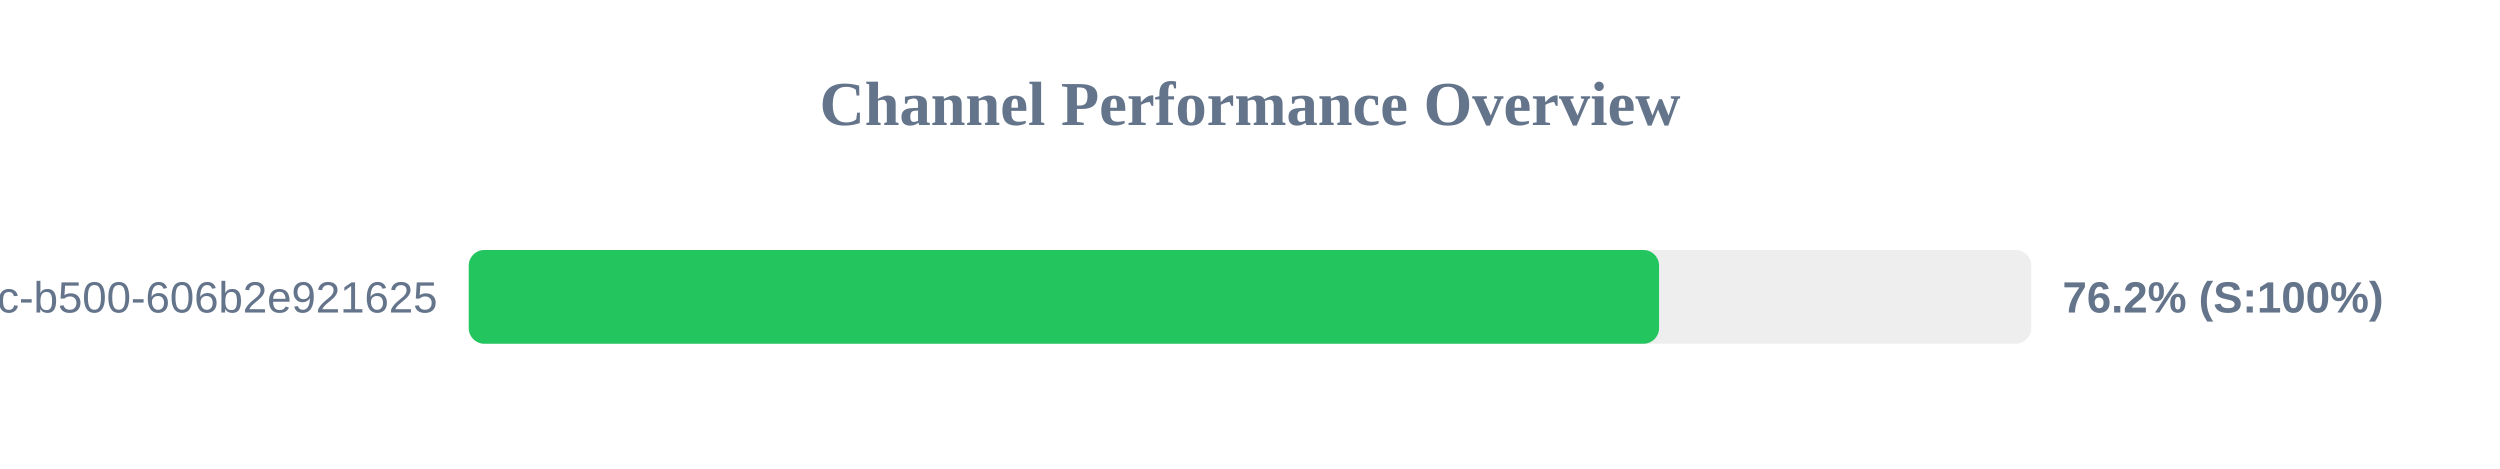
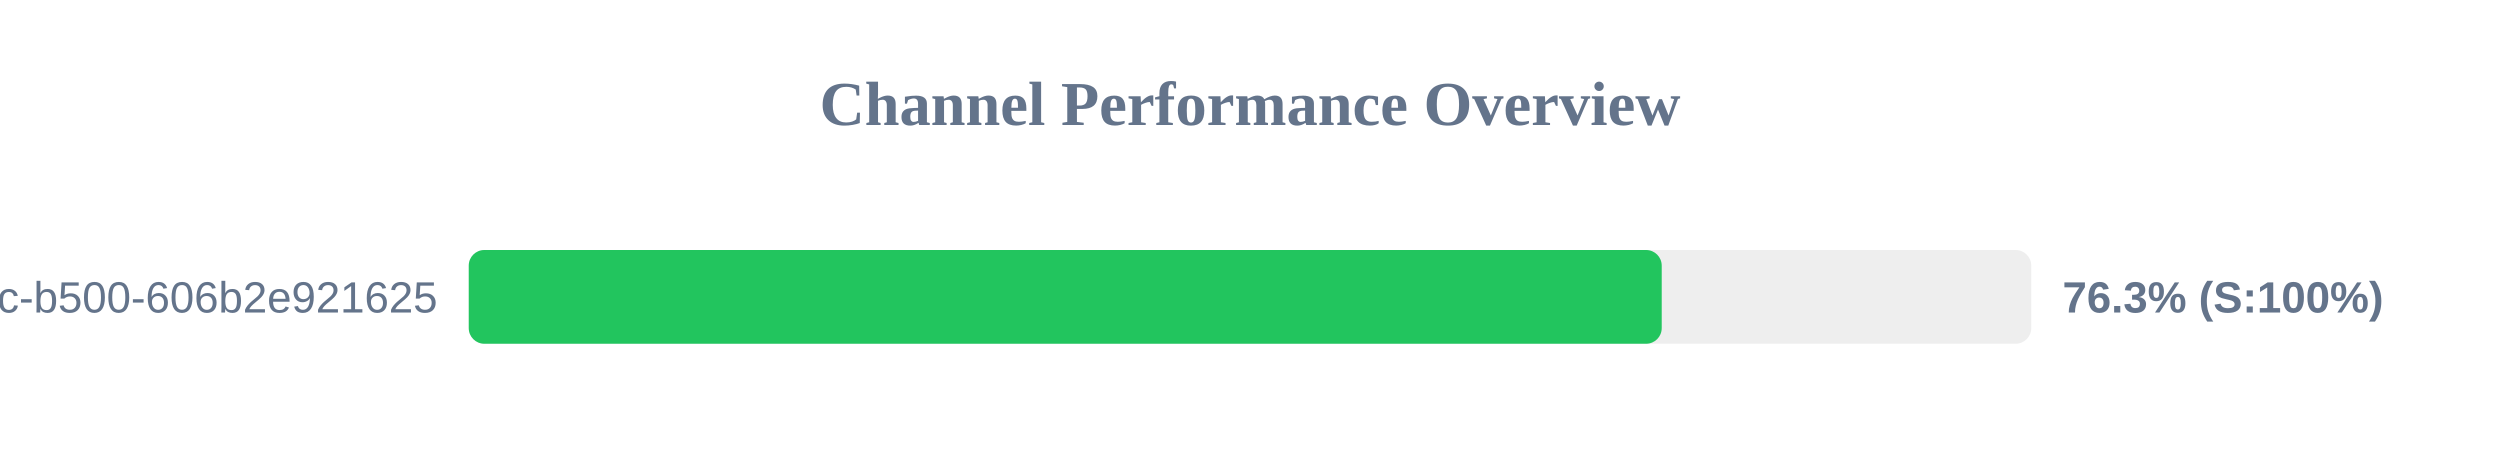
<svg xmlns="http://www.w3.org/2000/svg" width="800" height="150" version="1.1">
  <style>
        .row { font: 14px Arial; fill: #64748b; }
        .score { font: bold 14px Arial; fill: #64748b; }
    </style>
  <text x="400" y="40" text-anchor="middle" font-size="20px" font-weight="bold" fill="#64748b">Channel Performance Overview</text>
  <rect x="150" y="80" width="500" height="30" fill="#eee" rx="5" />
-   <rect x="150" y="80" width="380.9" height="30" fill="#22c55e" rx="5" />
+   <rect x="150" y="80" width="381.75" height="30" fill="#22c55e" rx="5" />
  <text x="140" y="100" text-anchor="end" class="row">?uuid=f901861b-6491-450c-b500-606b2e921625</text>
-   <text x="660" y="100" text-anchor="start" class="score">76.2% (S:100%)</text>
+   <text x="660" y="100" text-anchor="start" class="score">76.3% (S:100%)</text>
</svg>
